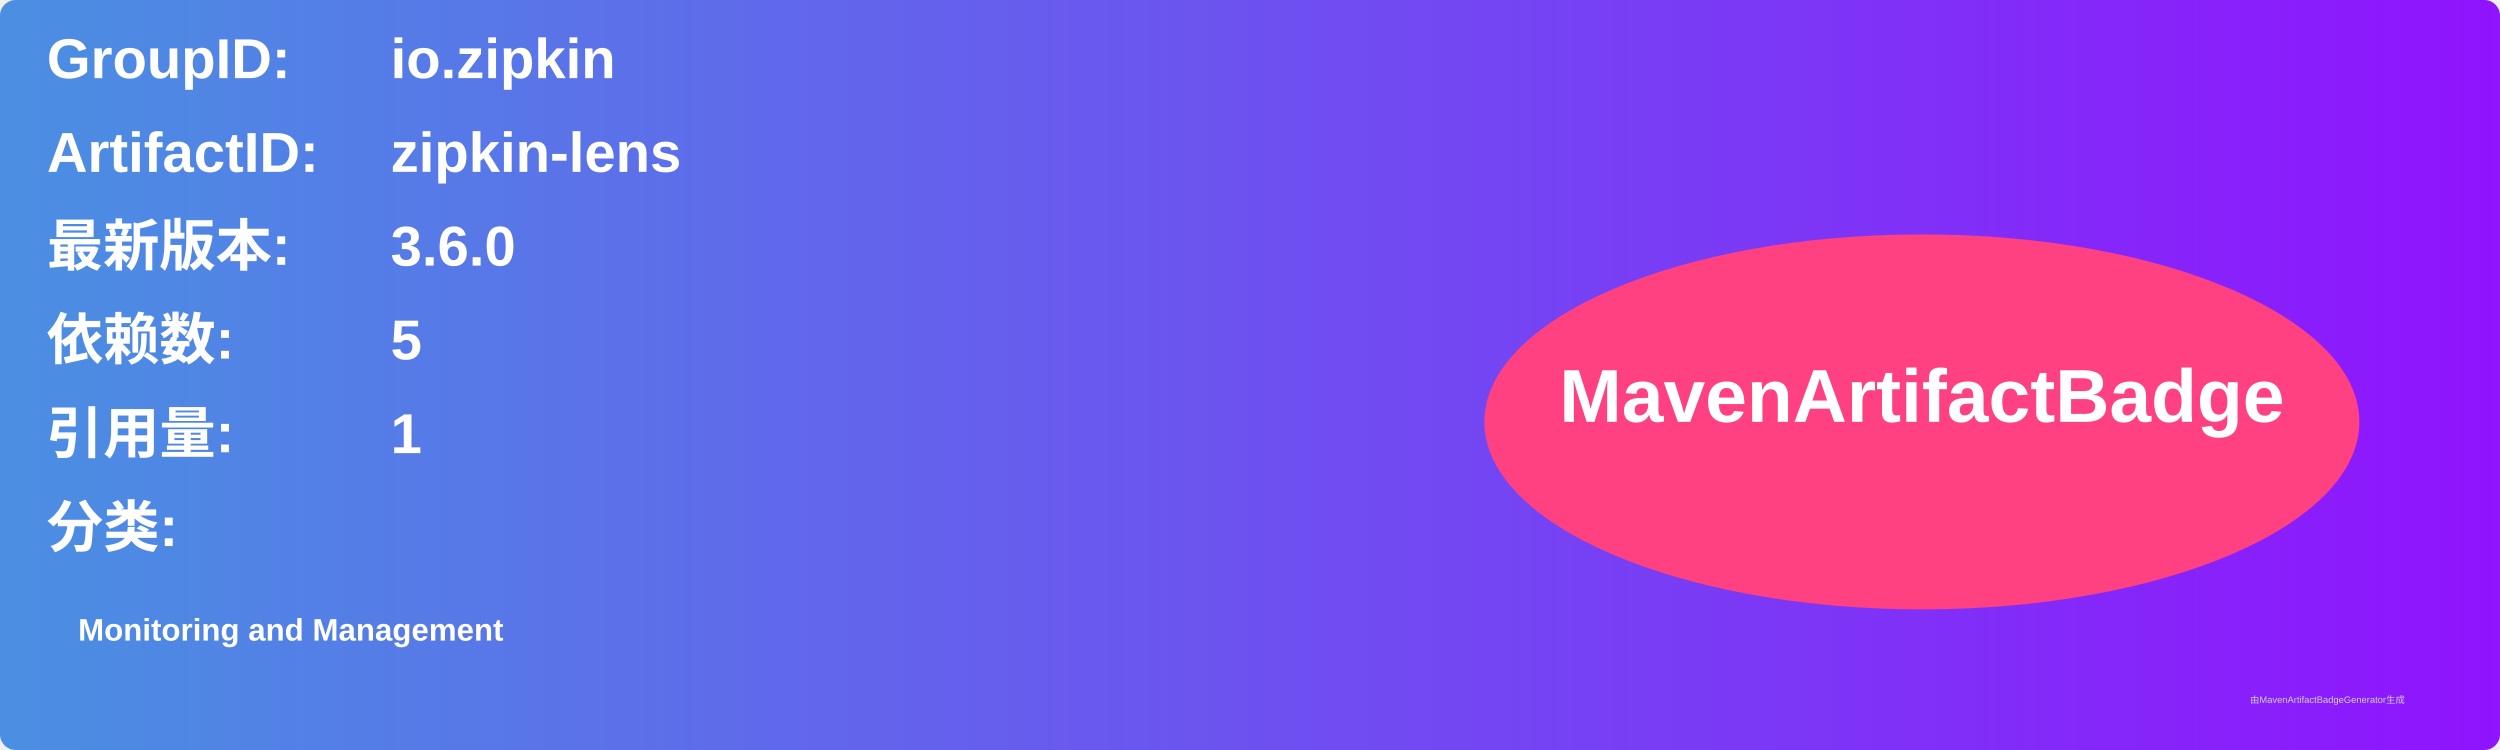
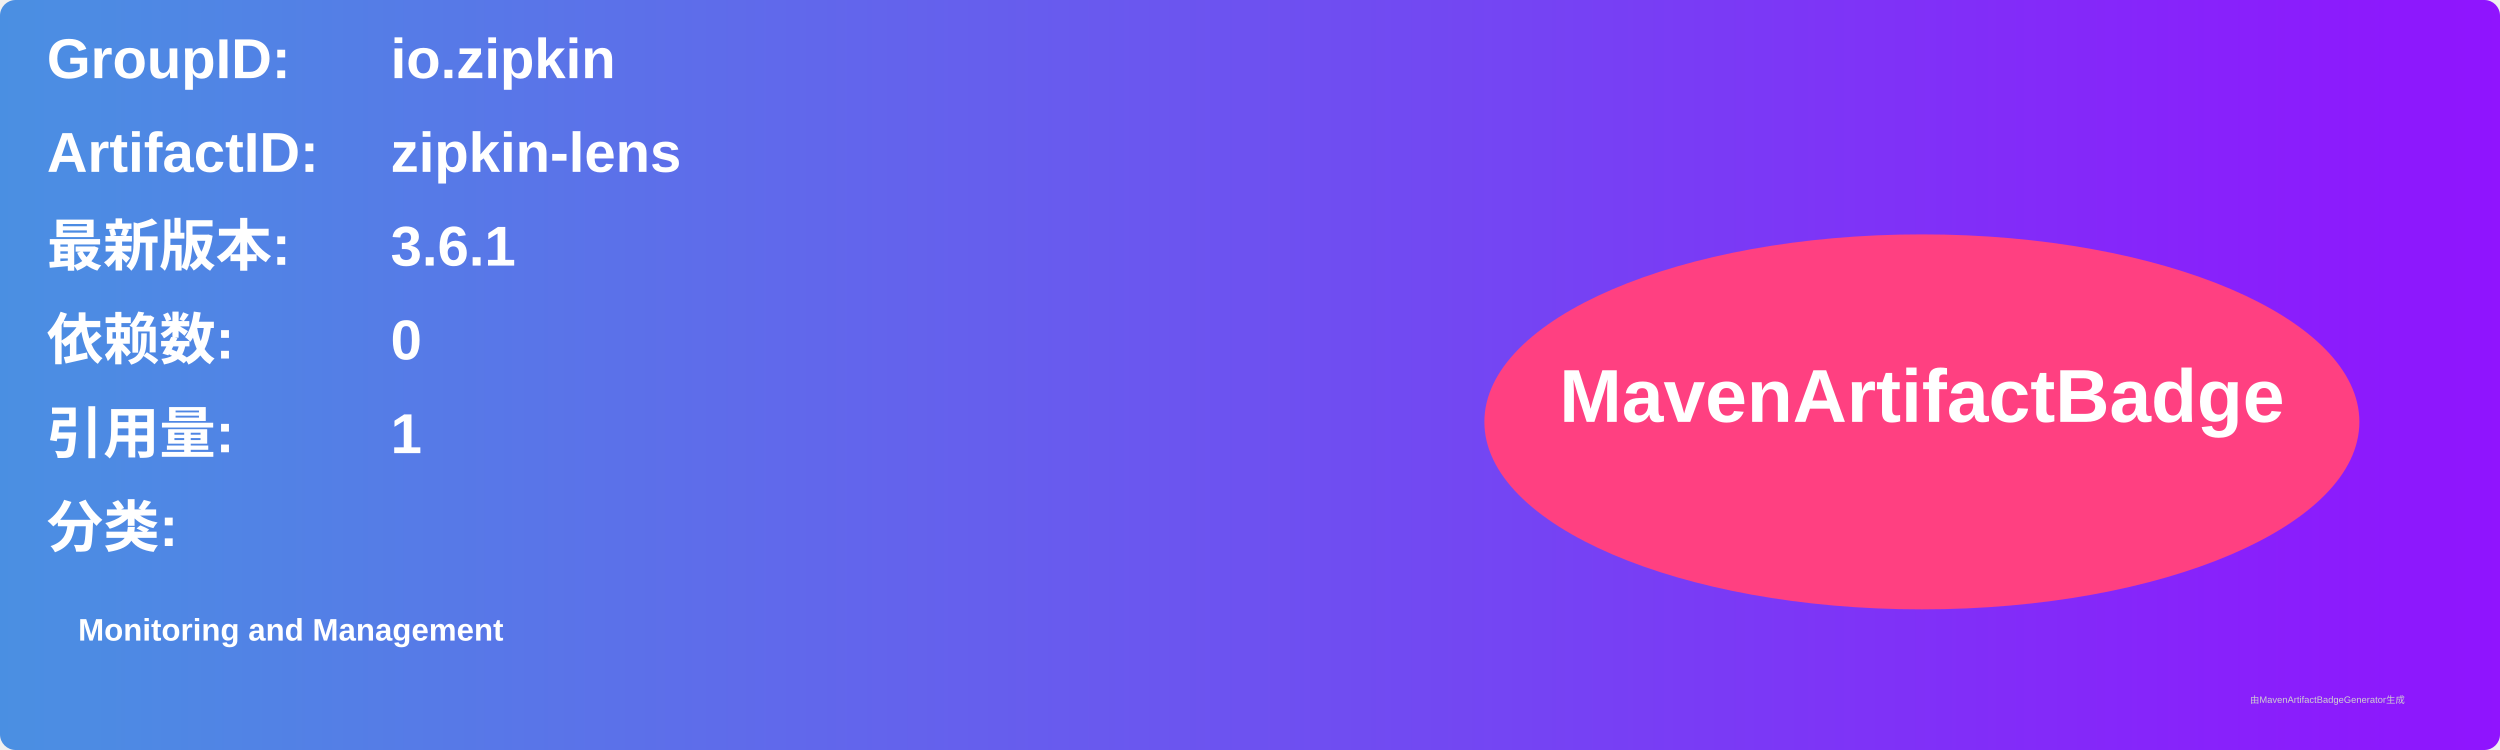
<svg xmlns="http://www.w3.org/2000/svg" width="800" height="240" viewBox="0 0 800 240">
  <linearGradient id="grad" x1="0%" y1="0%" x2="100%" y2="0%">
    <stop offset="0%" stop-color="#4a90e2" />
    <stop offset="100%" stop-color="#9013fe" />
  </linearGradient>
  <rect width="100%" height="100%" rx="5" ry="5" fill="url(#grad)" />
  <g transform="translate(15, 15)">
    <text x="0" y="10" font-family="Arial" font-size="18" fill="white" font-weight="bold" width="260">GroupID:</text>
    <text x="110" y="10" font-family="Arial" font-size="18" fill="white" font-weight="bold" width="460">io.zipkin</text>
    <text x="0" y="40" font-family="Arial" font-size="18" fill="white" font-weight="bold" width="260">ArtifactID:</text>
    <text x="110" y="40" font-family="Arial" font-size="18" fill="white" font-weight="bold" width="460">zipkin-lens</text>
    <text x="0" y="70" font-family="Arial" font-size="18" fill="white" font-weight="bold">最新版本:</text>
    <text x="110" y="70" font-family="Arial" font-size="18" fill="white" font-weight="bold">
-       <tspan font-weight="bold">3.6.0</tspan>
+       <tspan font-weight="bold">3.6.1</tspan>
    </text>
    <text x="0" y="100" font-family="Arial" font-size="18" fill="white" font-weight="bold">依赖数: </text>
    <text x="110" y="100" font-family="Arial" font-size="18" fill="white">
-       <tspan font-weight="bold">5</tspan>
+       <tspan font-weight="bold">0</tspan>
    </text>
    <text x="0" y="130" font-family="Arial" font-size="18" fill="white" font-weight="bold">引用量: </text>
    <text x="110" y="130" font-family="Arial" font-size="18" fill="white">
      <tspan font-weight="bold">1</tspan>
    </text>
    <text x="0" y="160" font-family="Arial" font-size="18" fill="white" font-weight="bold">分类:</text>
    <text x="10" y="190" font-family="Arial" font-size="10" fill="white">
      <tspan font-weight="bold">Monitoring and Management</tspan>
    </text>
    <ellipse cx="600" cy="120" rx="140" ry="60" fill="#ff4081" />
    <text x="600" y="120" text-anchor="middle" font-family="Arial" font-size="24" fill="white" font-weight="bold">MavenArtifactBadge</text>
  </g>
  <text x="720" y="225" font-family="Arial" font-size="3" fill="#d0d0d0">由MavenArtifactBadgeGenerator生成</text>
</svg>
